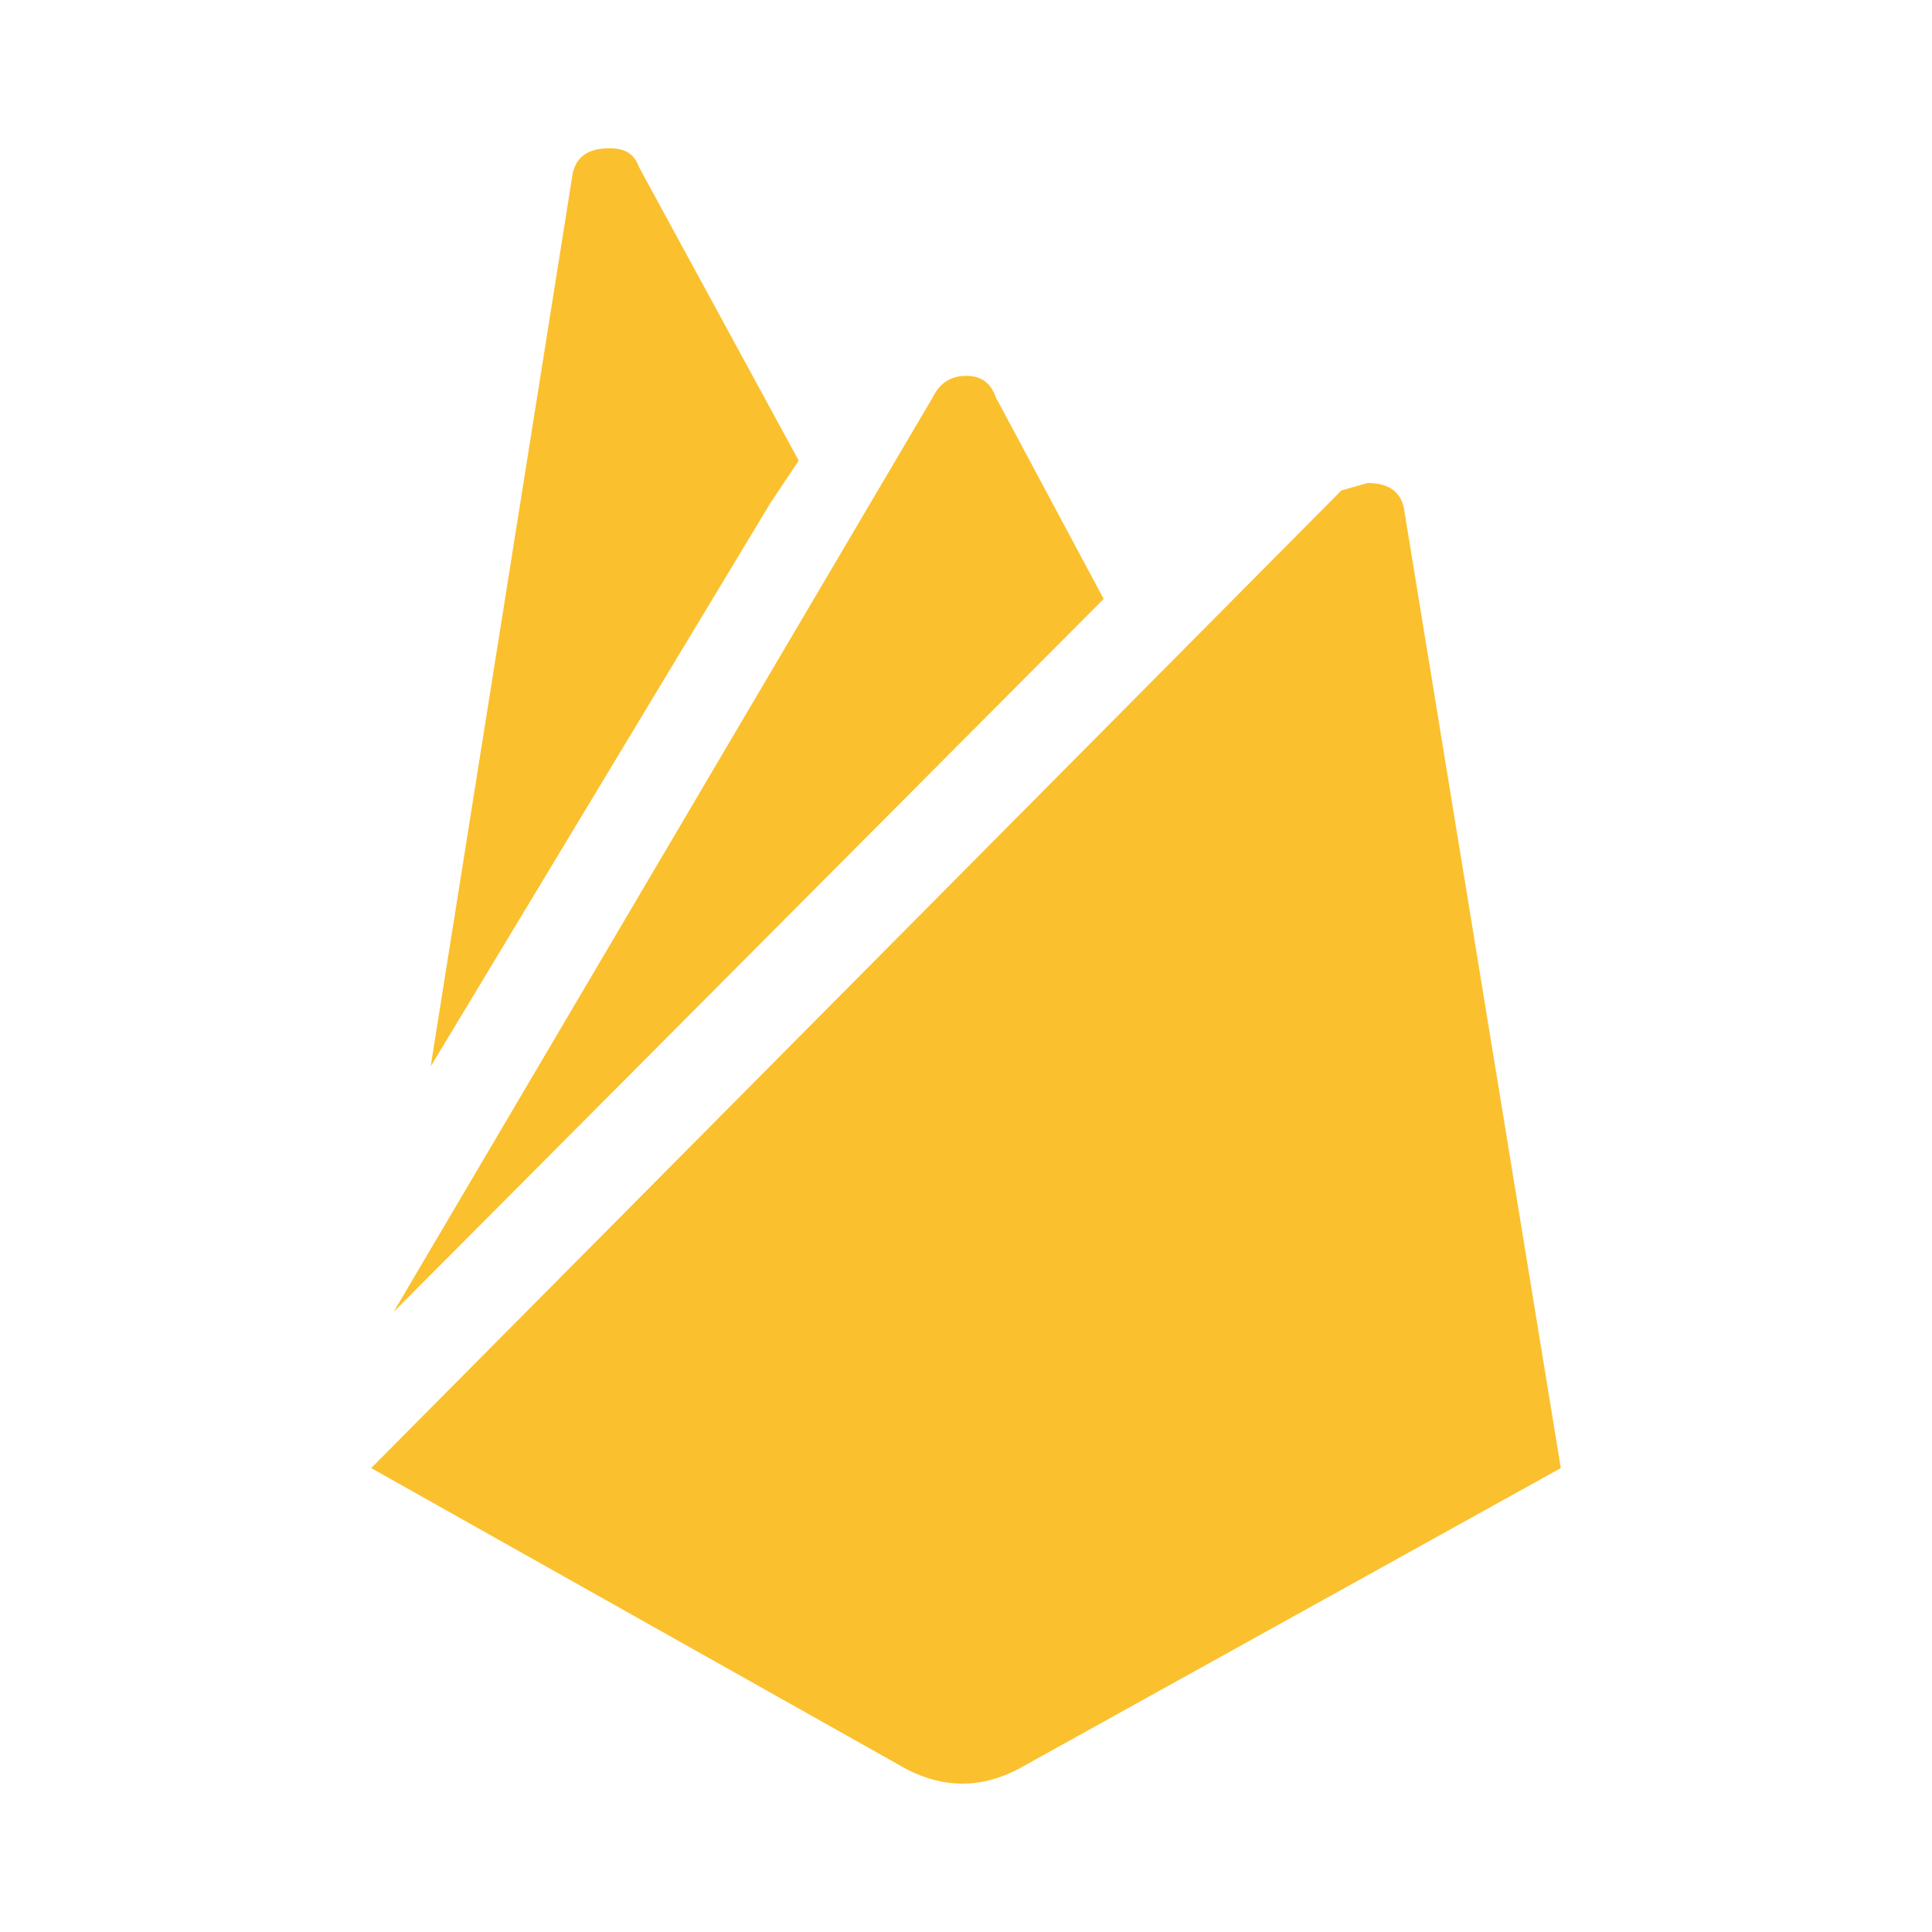
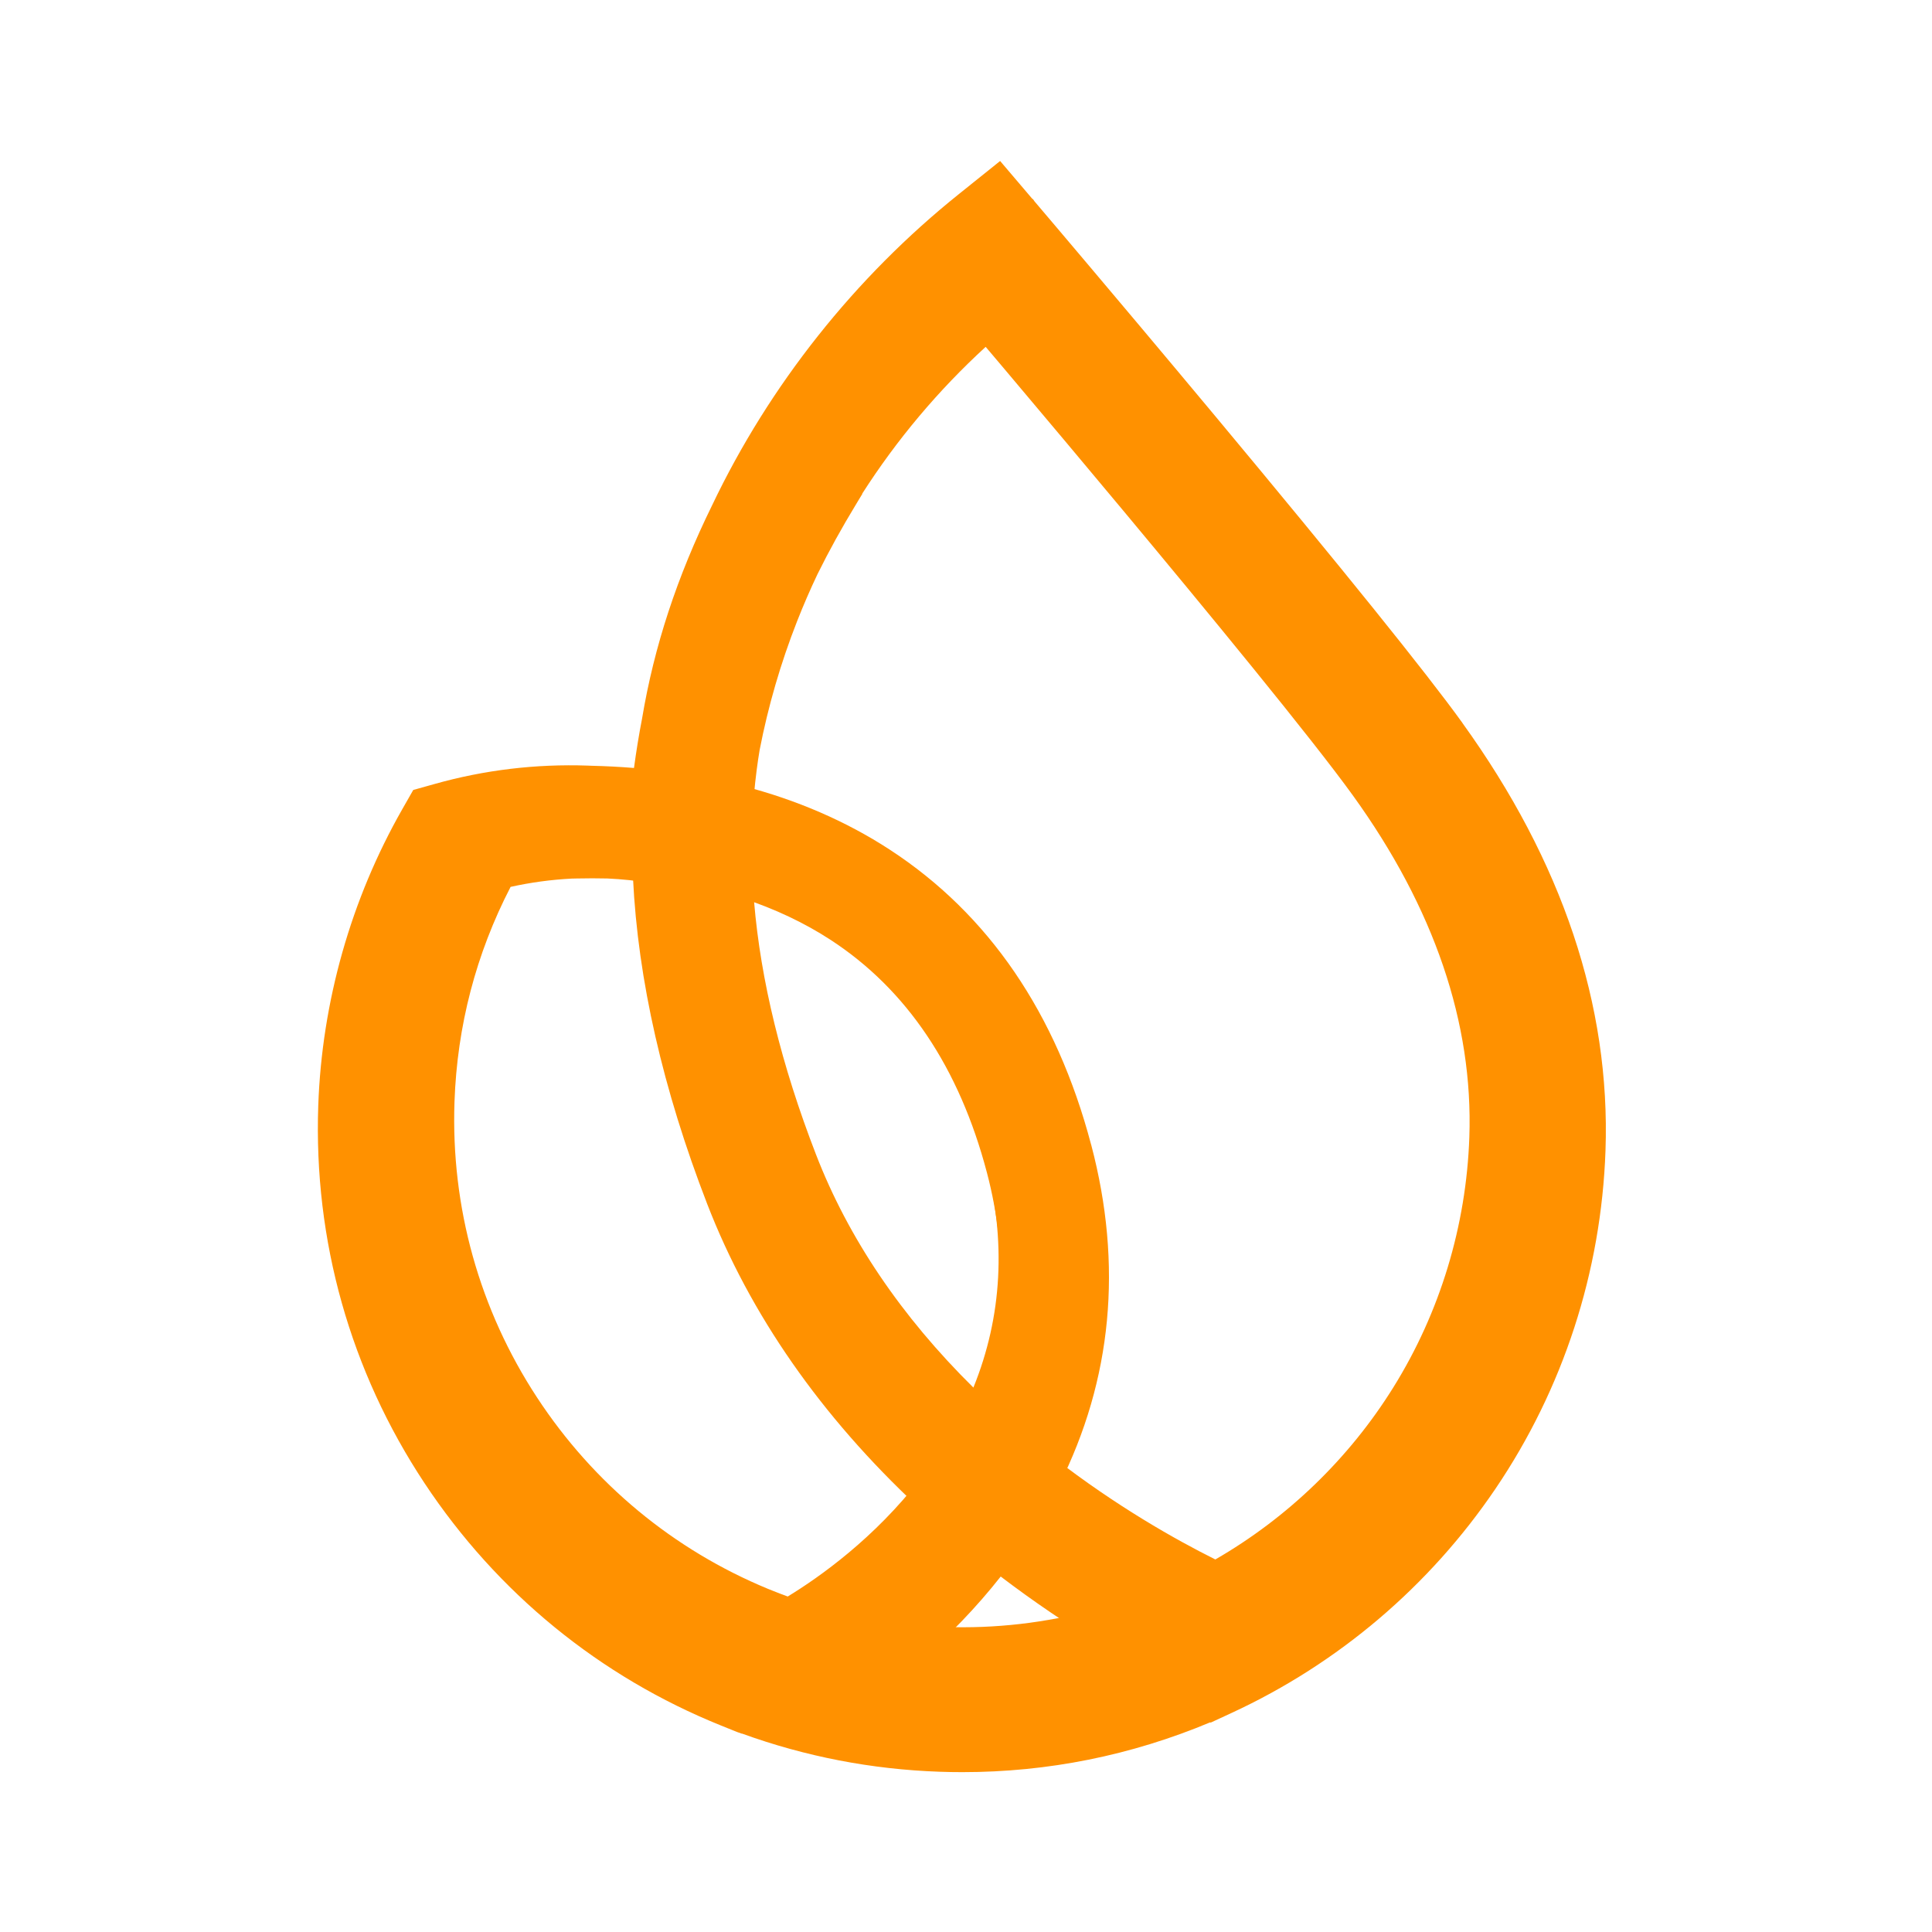
- <svg xmlns="http://www.w3.org/2000/svg" viewBox="0 0 24 24">
-   <path fill="#fbc02d" d="m19.389 18.237-6.742 3.74q-.693.36-1.386 0l-6.65-3.74L16.664 6.092 16.988 6c.277 0 .434.12.461.37zM9.553 6.277 5.35 13.248 7.105 2.212c.028-.25.185-.37.462-.37.185 0 .305.056.37.232l1.985 3.648-.37.554M13.71 7.44l-8.82 8.857 6.696-11.36c.092-.185.23-.268.415-.268s.305.083.37.268z" />
+ <svg xmlns="http://www.w3.org/2000/svg" width="100%" height="100%" viewBox="0 0 24 24" version="1.1" xml:space="preserve" style="fill-rule:evenodd;clip-rule:evenodd;stroke-linejoin:round;stroke-miterlimit:2;">
+   <g>
+     <g transform="matrix(0.0360468,0,0,0.0360468,1.10109,1.24302)">
+       <path d="M473.406,214.608C460.939,197.309 432.272,161.741 388.237,108.901C369.122,85.982 352.725,66.528 344.653,56.978C340.202,51.709 336.384,47.201 333.37,43.637L328.566,37.975L325.96,34.904L325.453,34.157L325.227,34.058L314.113,21L300.026,32.298C264.063,61.105 234.607,98.238 214.872,139.624C202.771,164.248 194.869,188.322 190.727,213.115C189.643,218.693 188.713,224.426 187.938,230.174C183.106,229.779 178.19,229.526 173.316,229.413C172.908,229.385 172.499,229.371 171.95,229.357C154.102,228.737 136.352,230.864 119.209,235.696L111.87,237.752L108.095,244.373C90.402,275.406 80.386,310.736 79.132,346.53C77.512,393.016 90.176,438.009 115.758,476.649C140.79,514.444 176.147,543.336 218.013,560.198L223.465,562.395L225.113,562.973L225.183,562.945C246.99,570.861 269.881,575.285 293.222,576.088C295.871,576.186 298.505,576.228 301.139,576.228C330.594,576.228 359.275,570.467 386.491,559.071L386.688,559.155L393.928,555.803C430.638,538.828 462.052,512.148 484.774,478.636C508.144,444.165 521.272,403.835 522.737,362.012C524.484,312.018 507.876,262.432 473.392,214.622L473.406,214.608ZM309.535,369.506C317.128,398.285 315.634,425.937 305.126,451.814C278.868,425.895 259.611,397.397 247.863,367.026C235.284,334.542 227.719,303.636 225.324,275.054C236.439,278.703 246.652,283.52 255.752,289.451C281.925,306.51 300.026,333.444 309.535,369.52L309.535,369.506ZM314.324,508.823C325.481,517.318 337.215,525.277 349.316,532.602C331.496,537.448 313.113,539.575 294.518,538.913C291.645,538.814 288.771,538.645 285.883,538.406C296.476,529.277 305.999,519.374 314.31,508.823L314.324,508.823ZM345.484,360.025C333.539,314.751 310.169,280.52 276.037,258.291C261.062,248.543 244.003,241.147 225.268,236.316C225.536,233.202 225.874,230.103 226.268,227.061C226.606,224.455 226.958,222.06 227.339,219.82C230.424,203.888 235.016,188.125 240.961,172.982C243.243,167.178 245.736,161.417 248.384,155.852L248.483,155.655C252.568,147.386 257.174,139.033 262.598,130.102L264.725,126.594L264.654,126.552C277.248,106.873 292.335,88.926 309.591,73.107L316.254,80.981C331.792,99.393 346.4,116.804 359.684,132.736C389.561,168.573 428.3,215.636 443.246,236.386C472.8,277.35 487.042,319.174 485.591,360.73C484.464,393.002 474.913,424.472 457.953,451.716C441.894,477.537 419.524,499.146 393.168,514.359C378.461,507.02 357.106,494.948 334.426,477.382C352.711,440.939 356.444,401.483 345.498,360.025L345.484,360.025ZM285.911,484.89C269.148,506.612 249.201,520.741 237.566,527.84C235.678,527.15 233.79,526.432 231.931,525.671L230.438,525.079C195.968,510.838 166.893,486.764 146.354,455.435C125.365,423.416 114.969,386.198 116.307,347.798C117.265,320.273 124.125,293.973 136.719,269.617C144.03,267.997 151.482,266.982 158.934,266.602L160.863,266.56C164.625,266.475 168.372,266.475 171.936,266.56C177.176,266.799 182.43,267.349 187.6,268.18C189.29,303.171 197.883,340.924 213.167,380.423C227.888,418.443 252.343,453.561 285.897,484.876L285.911,484.89Z" style="fill:rgb(255,145,0);fill-rule:nonzero;" />
+     </g>
+     <g transform="matrix(0.0341382,0,0,0.0341382,1.67543,1.81294)">
+       <path d="M473.406,214.608C460.939,197.309 432.272,161.741 388.237,108.901C369.122,85.982 352.725,66.528 344.653,56.978C340.202,51.709 336.384,47.201 333.37,43.637L328.566,37.975L325.96,34.904L325.453,34.157L325.227,34.058L314.113,21L300.026,32.298C264.063,61.105 234.607,98.238 214.872,139.624C202.771,164.248 194.869,188.322 190.727,213.115C189.643,218.693 188.713,224.426 187.938,230.174C183.106,229.779 178.19,229.526 173.316,229.413C172.908,229.385 172.499,229.371 171.95,229.357C154.102,228.737 136.352,230.864 119.209,235.696L111.87,237.752L108.095,244.373C90.402,275.406 80.386,310.736 79.132,346.53C77.512,393.016 90.176,438.009 115.758,476.649C140.79,514.444 176.147,543.336 218.013,560.198L223.465,562.395L225.113,562.973L225.183,562.945C246.99,570.861 269.881,575.285 293.222,576.088C295.871,576.186 298.505,576.228 301.139,576.228C330.594,576.228 359.275,570.467 386.491,559.071L386.688,559.155L393.928,555.803C430.638,538.828 462.052,512.148 484.774,478.636C508.144,444.165 521.272,403.835 522.737,362.012C524.484,312.018 507.876,262.432 473.392,214.622L473.406,214.608ZM309.535,369.506C317.128,398.285 315.634,425.937 305.126,451.814C278.868,425.895 259.611,397.397 247.863,367.026C235.284,334.542 227.719,303.636 225.324,275.054C236.439,278.703 246.652,283.52 255.752,289.451C281.925,306.51 300.026,333.444 309.535,369.52L309.535,369.506ZM314.324,508.823C325.481,517.318 337.215,525.277 349.316,532.602C331.496,537.448 313.113,539.575 294.518,538.913C291.645,538.814 288.771,538.645 285.883,538.406C296.476,529.277 305.999,519.374 314.31,508.823L314.324,508.823ZM345.484,360.025C333.539,314.751 310.169,280.52 276.037,258.291C261.062,248.543 244.003,241.147 225.268,236.316C225.536,233.202 225.874,230.103 226.268,227.061C226.606,224.455 226.958,222.06 227.339,219.82C230.424,203.888 235.016,188.125 240.961,172.982C243.243,167.178 245.736,161.417 248.384,155.852L248.483,155.655C252.568,147.386 257.174,139.033 262.598,130.102L264.725,126.594L264.654,126.552C277.248,106.873 292.335,88.926 309.591,73.107L316.254,80.981C331.792,99.393 346.4,116.804 359.684,132.736C389.561,168.573 428.3,215.636 443.246,236.386C472.8,277.35 487.042,319.174 485.591,360.73C484.464,393.002 474.913,424.472 457.953,451.716C441.894,477.537 419.524,499.146 393.168,514.359C378.461,507.02 357.106,494.948 334.426,477.382C352.711,440.939 356.444,401.483 345.498,360.025L345.484,360.025ZM285.911,484.89C269.148,506.612 249.201,520.741 237.566,527.84C235.678,527.15 233.79,526.432 231.931,525.671L230.438,525.079C195.968,510.838 166.893,486.764 146.354,455.435C125.365,423.416 114.969,386.198 116.307,347.798C117.265,320.273 124.125,293.973 136.719,269.617C144.03,267.997 151.482,266.982 158.934,266.602L160.863,266.56C164.625,266.475 168.372,266.475 171.936,266.56C177.176,266.799 182.43,267.349 187.6,268.18C189.29,303.171 197.883,340.924 213.167,380.423C227.888,418.443 252.343,453.561 285.897,484.876L285.911,484.89Z" style="fill:rgb(255,145,0);fill-rule:nonzero;" />
+     </g>
+   </g>
</svg>
